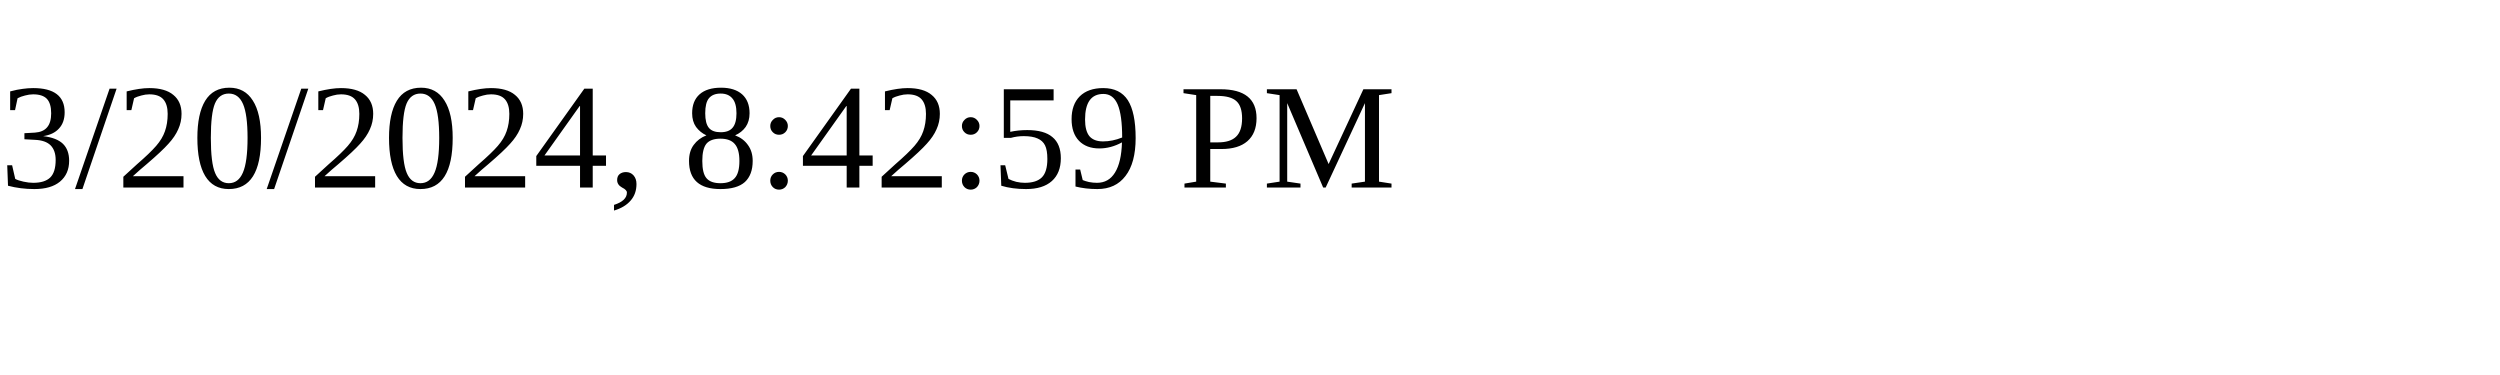
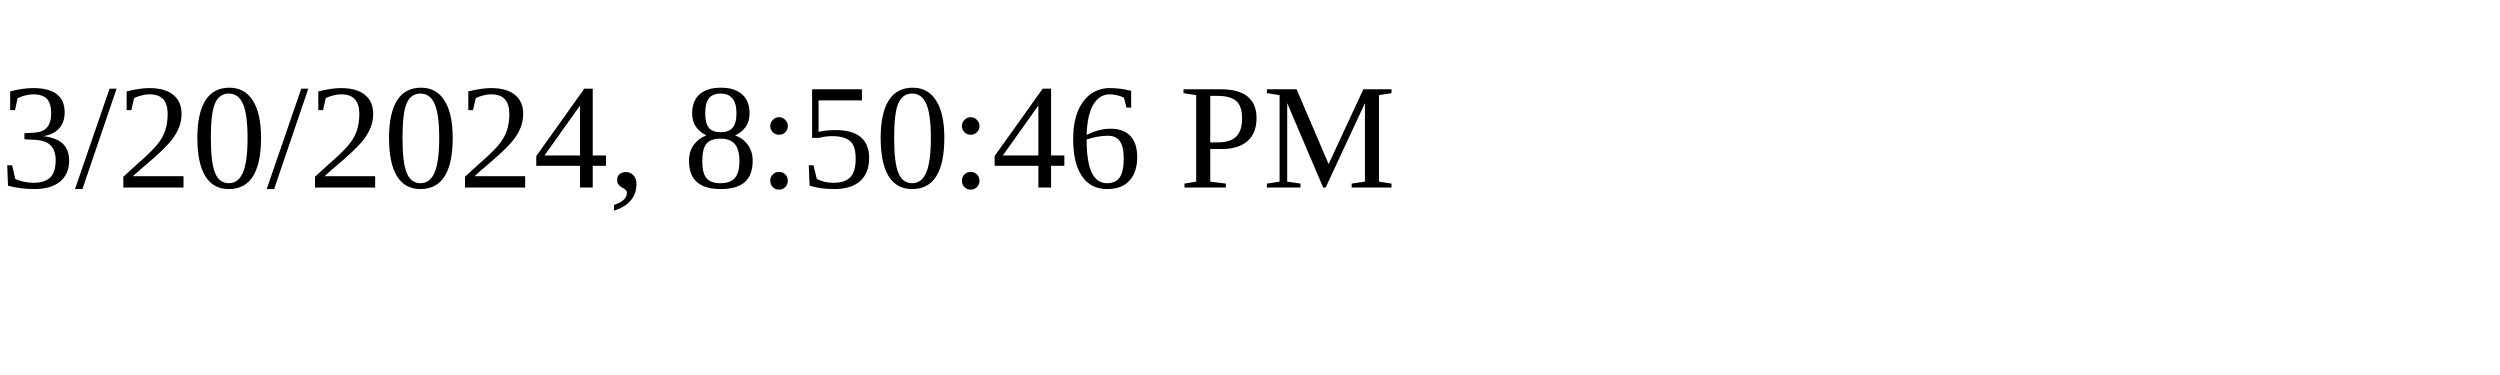
<svg xmlns="http://www.w3.org/2000/svg" height="30" width="200">
-   <text x="0" y="15">3/20/2024, 8:42:59 PM</text>
+   <text x="0" y="15">3/20/2024, 8:50:46 PM</text>
</svg>
